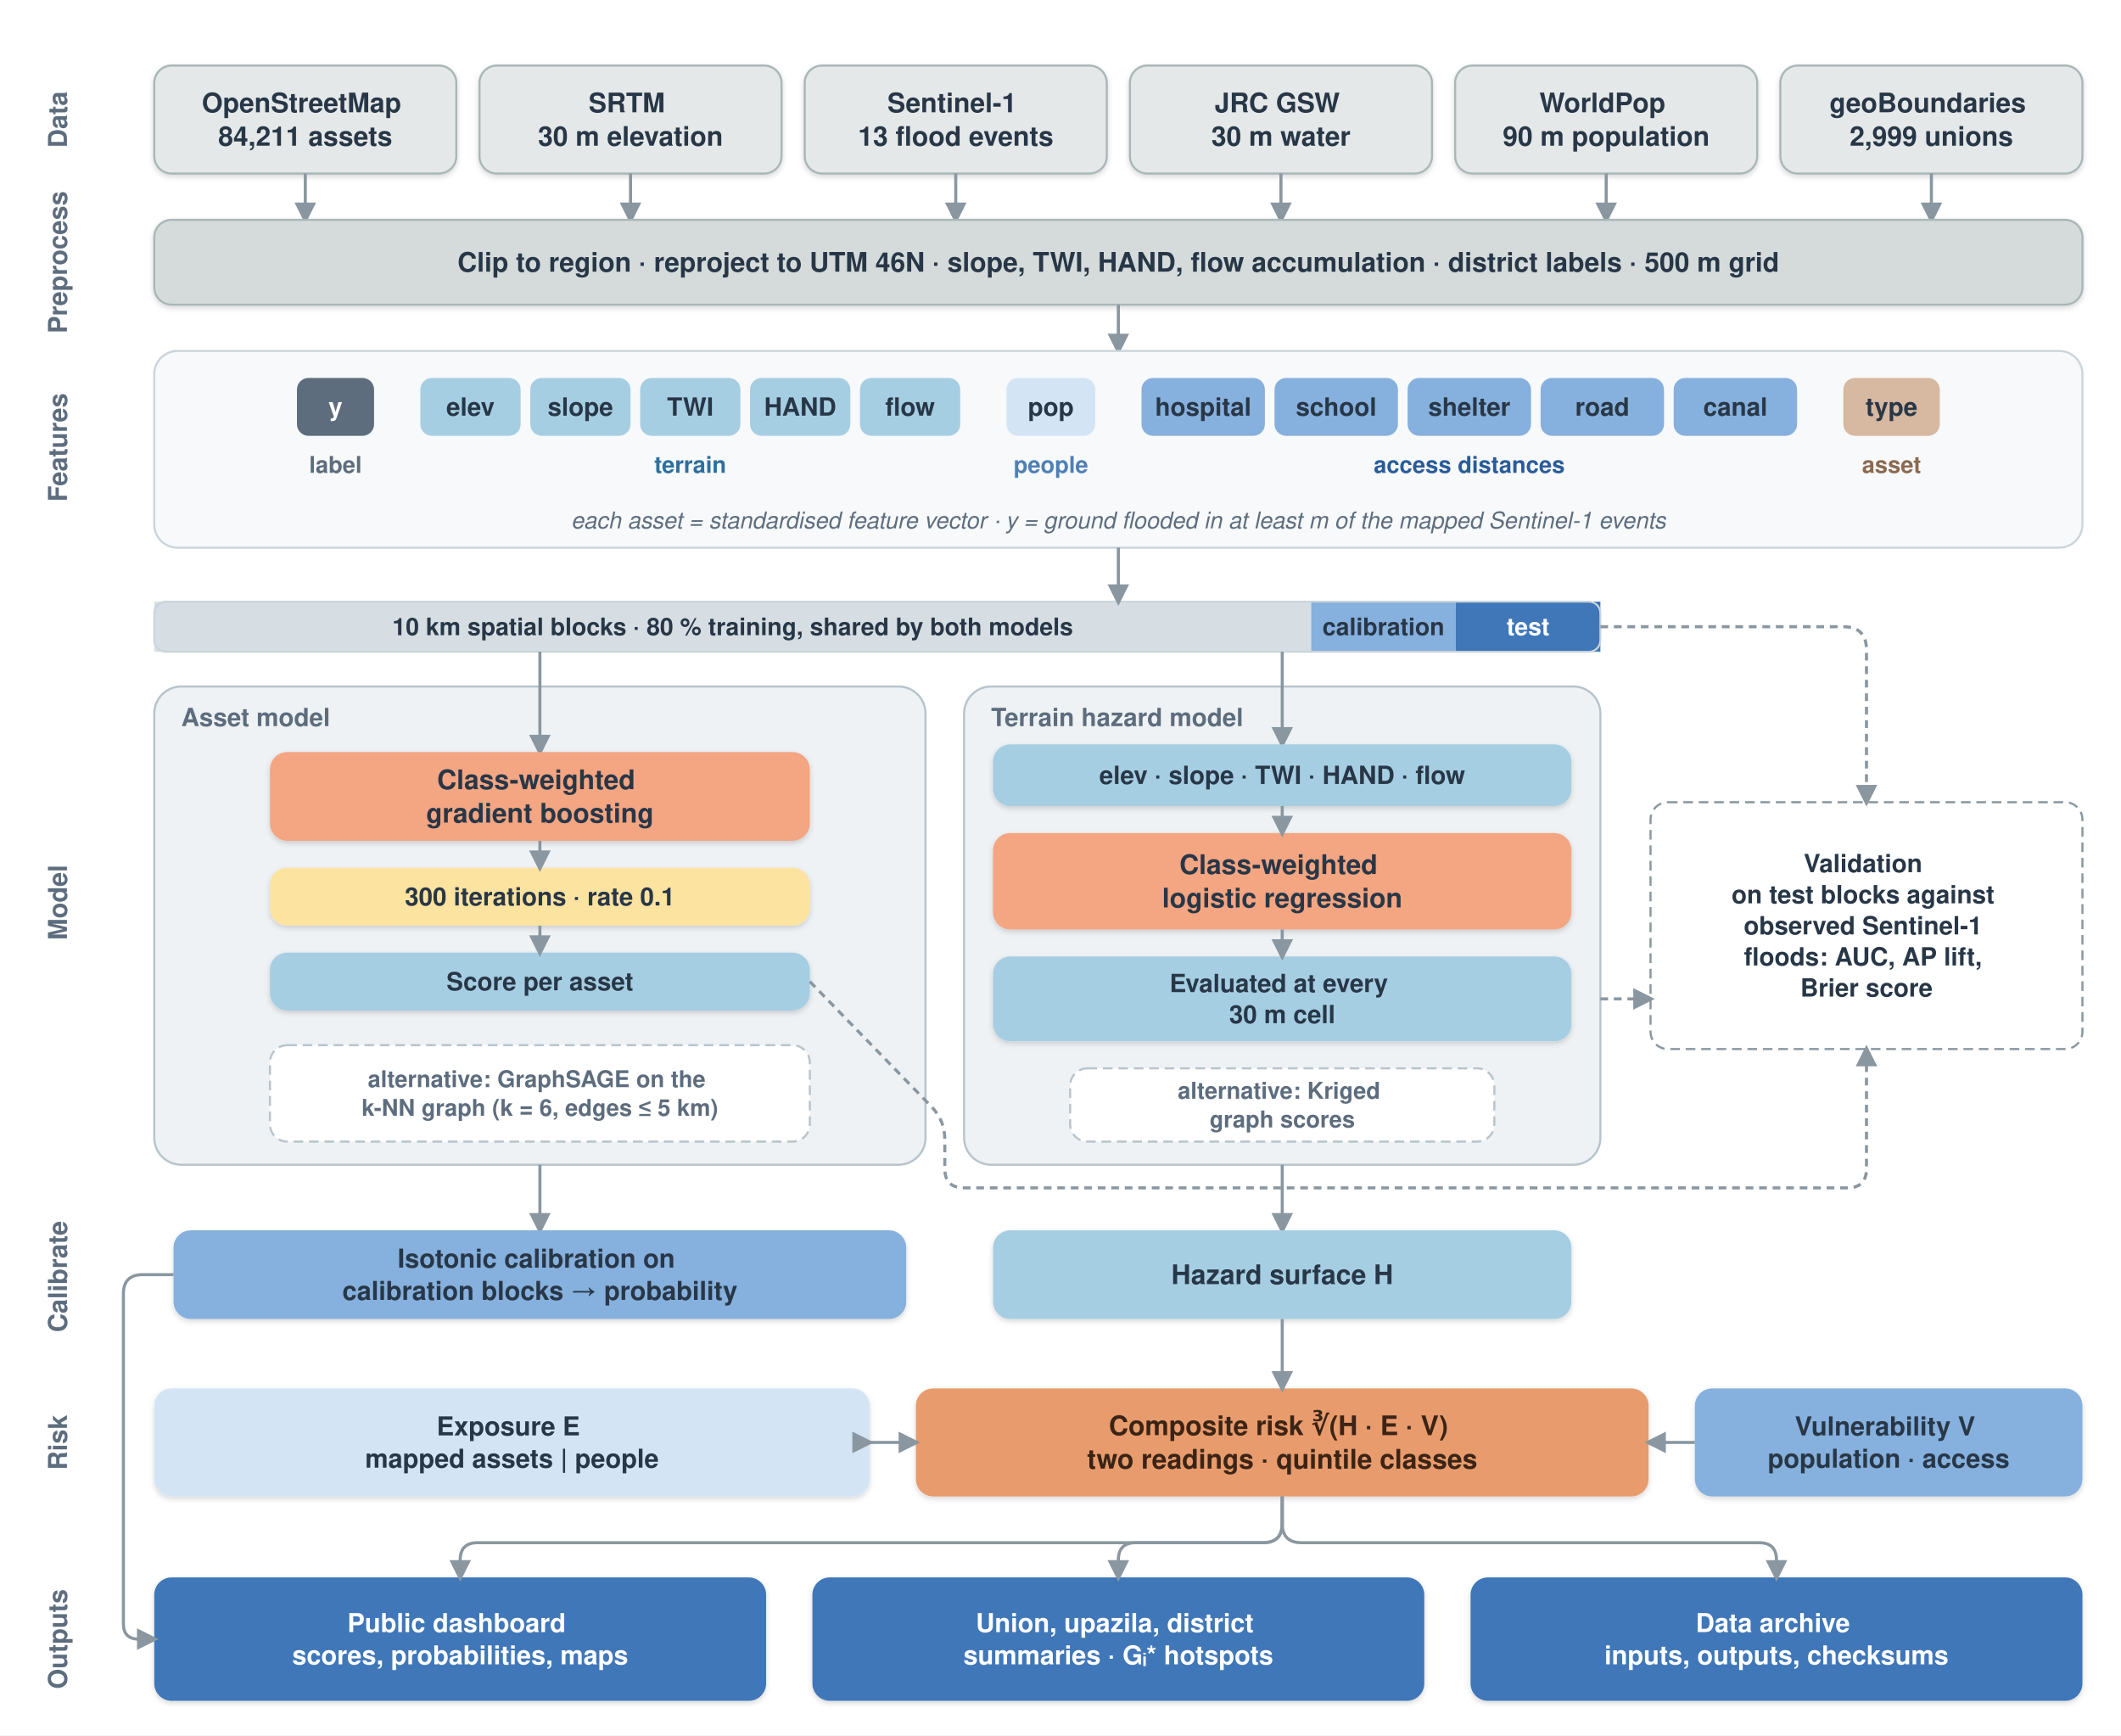
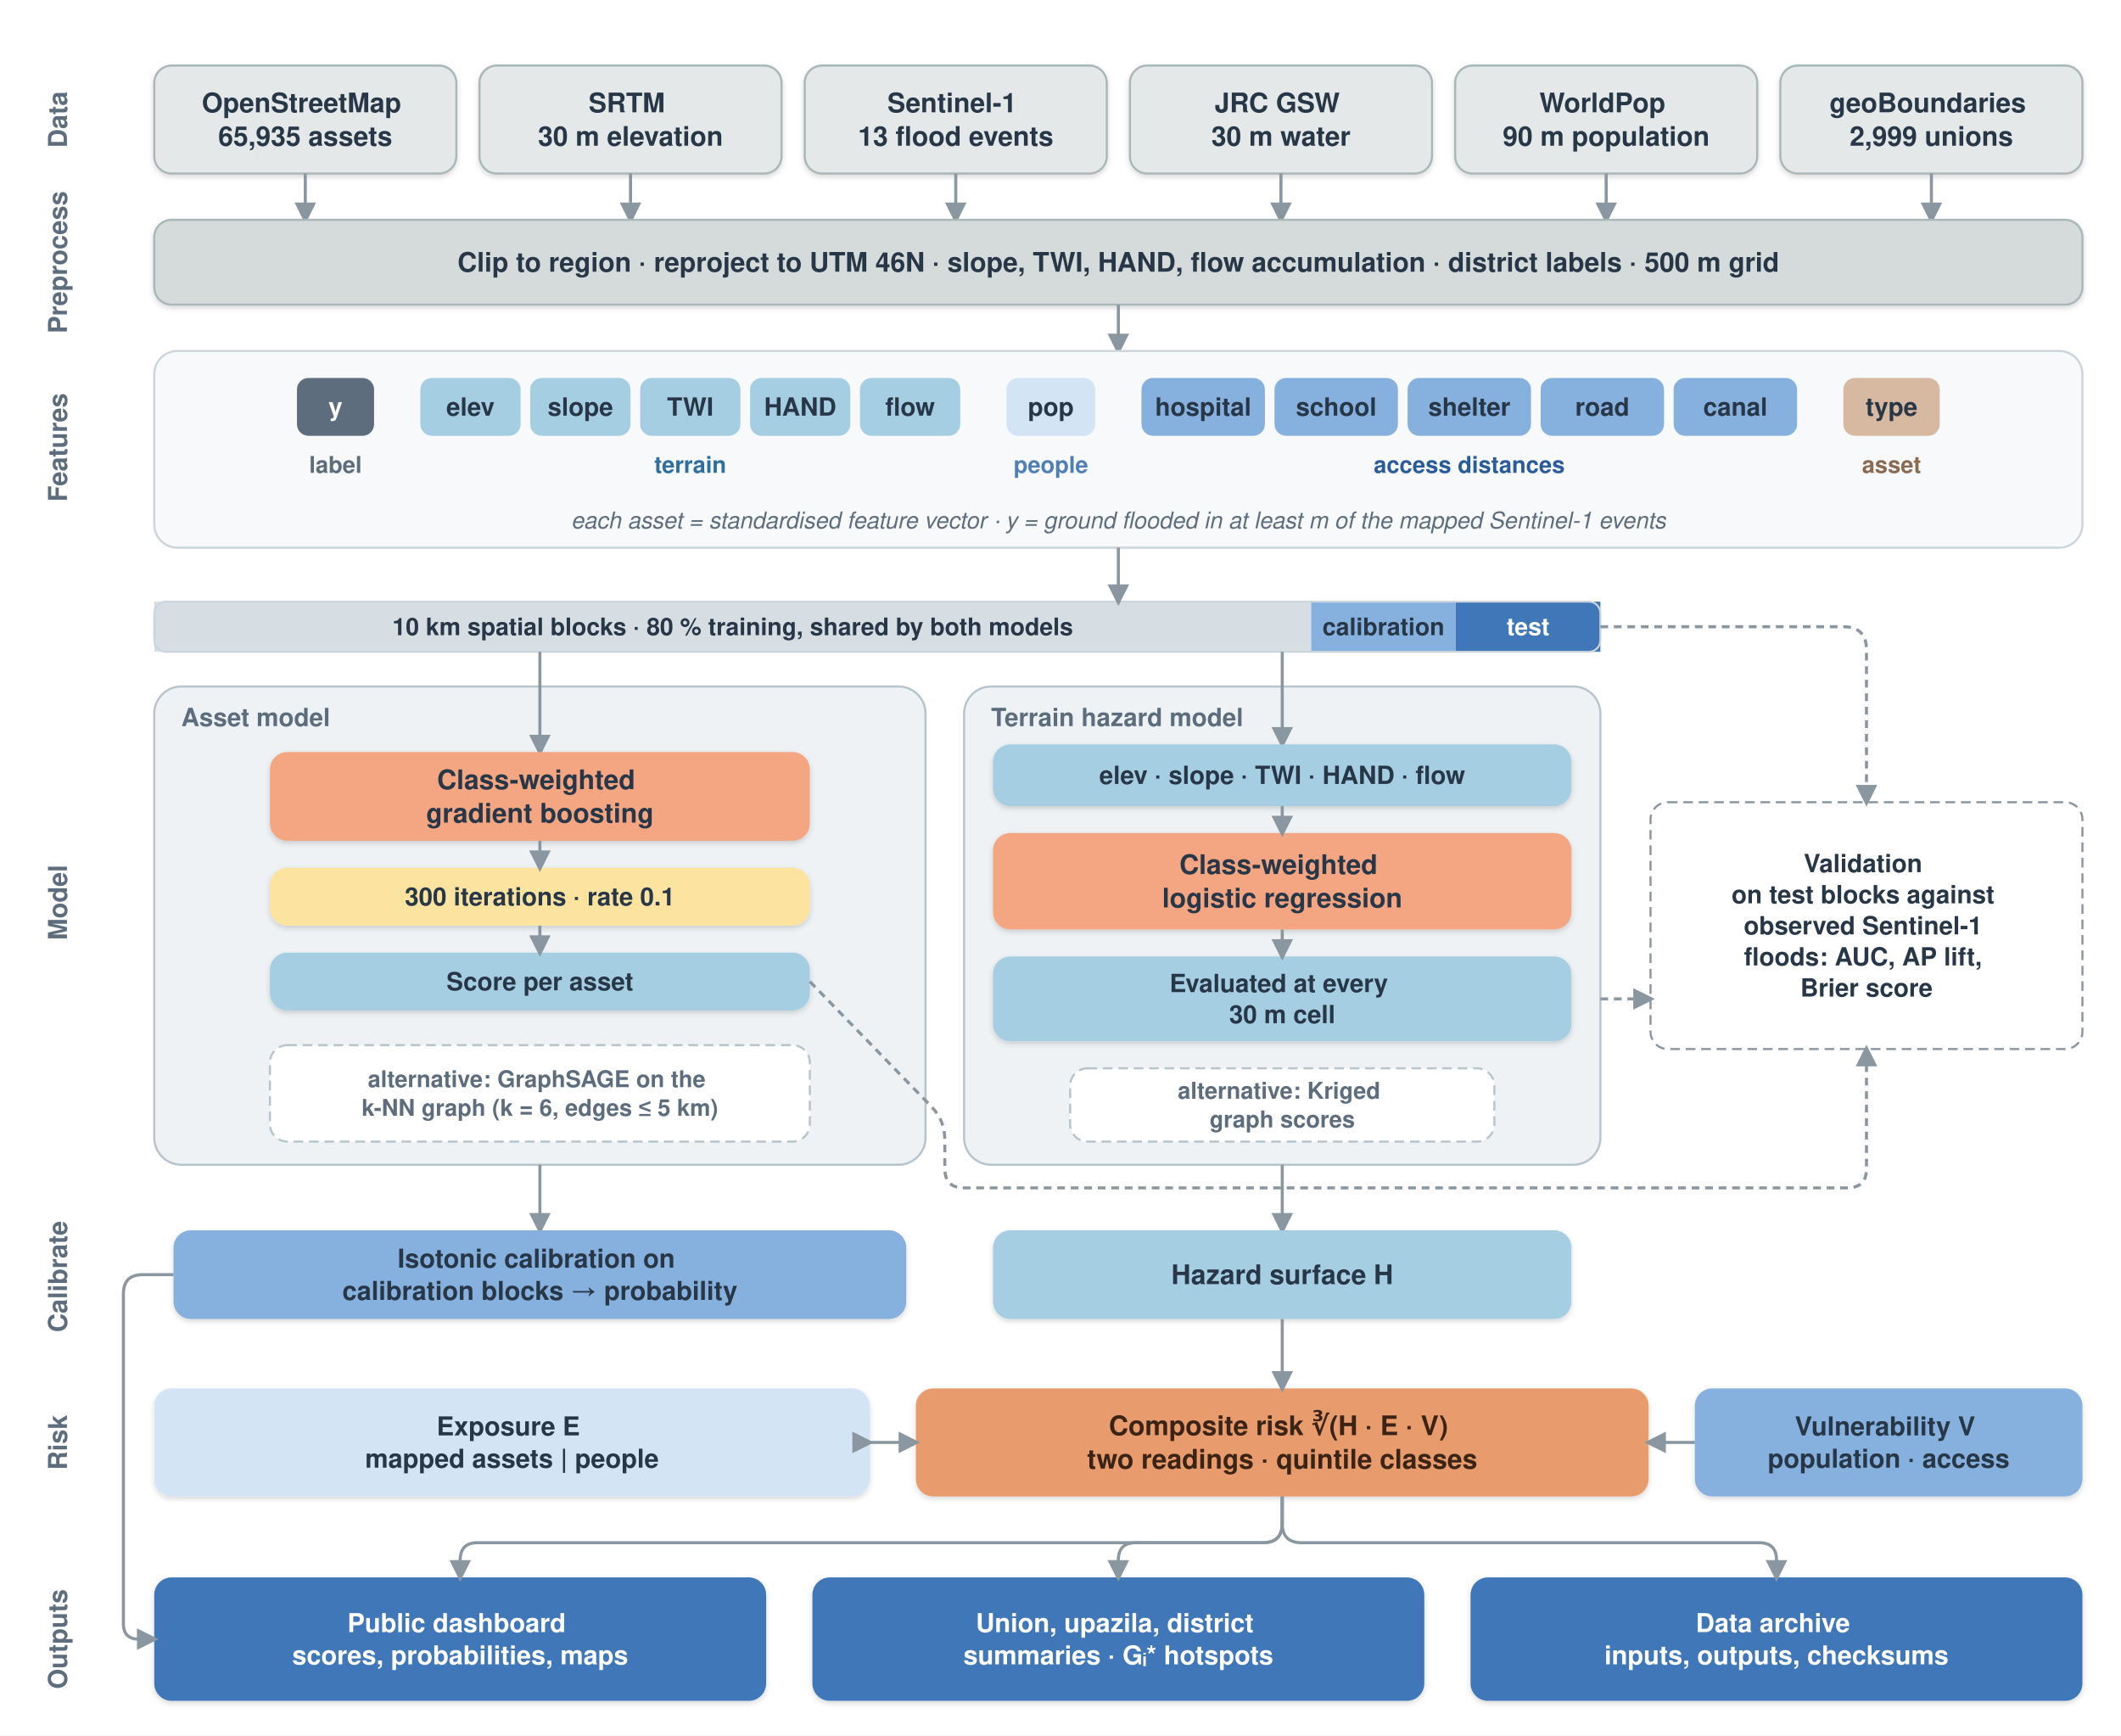
<svg xmlns="http://www.w3.org/2000/svg" viewBox="0 0 1100 900" width="1100" height="900" font-family="Helvetica, Arial, sans-serif">
  <defs>
    <marker id="arr" viewBox="0 0 10 10" refX="8" refY="5" markerWidth="7" markerHeight="7" orient="auto-start-reverse">
      <path d="M0,0 L10,5 L0,10 z" fill="#8A97A0" />
    </marker>
    <filter id="sh" x="-20%" y="-20%" width="140%" height="140%">
      <feDropShadow dx="0" dy="1.2" stdDeviation="1.4" flood-color="#000" flood-opacity="0.16" />
    </filter>
  </defs>
  <rect width="1100" height="900" fill="#ffffff" />
  <text x="30" y="62" text-anchor="middle" font-size="13.5" font-weight="700" fill="#5D6D7E" dominant-baseline="middle" transform="rotate(-90 30 62)">
    <tspan x="30" dy="0">Data</tspan>
  </text>
  <rect x="80" y="34" width="156.667" height="56" rx="9" ry="9" fill="#E5E8E8" stroke="#AAB7B8" stroke-width="1.1" filter="url(#sh)" />
  <text x="158.333" y="62" text-anchor="middle" font-size="14" font-weight="600" fill="#283747" dominant-baseline="middle">
    <tspan x="158.333" dy="-8.68">OpenStreetMap</tspan>
-     <tspan x="158.333" dy="17.36">84,211 assets</tspan>
+     <tspan x="158.333" dy="17.36">65,935 assets</tspan>
  </text>
  <line x1="158.333" y1="90" x2="158.333" y2="114" stroke="#8A97A0" stroke-width="1.6" marker-end="url(#arr)" />
  <rect x="248.667" y="34" width="156.667" height="56" rx="9" ry="9" fill="#E5E8E8" stroke="#AAB7B8" stroke-width="1.1" filter="url(#sh)" />
  <text x="327" y="62" text-anchor="middle" font-size="14" font-weight="600" fill="#283747" dominant-baseline="middle">
    <tspan x="327" dy="-8.68">SRTM</tspan>
    <tspan x="327" dy="17.36">30 m elevation</tspan>
  </text>
  <line x1="327" y1="90" x2="327" y2="114" stroke="#8A97A0" stroke-width="1.6" marker-end="url(#arr)" />
  <rect x="417.333" y="34" width="156.667" height="56" rx="9" ry="9" fill="#E5E8E8" stroke="#AAB7B8" stroke-width="1.1" filter="url(#sh)" />
  <text x="495.667" y="62" text-anchor="middle" font-size="14" font-weight="600" fill="#283747" dominant-baseline="middle">
    <tspan x="495.667" dy="-8.68">Sentinel-1</tspan>
    <tspan x="495.667" dy="17.36">13 flood events</tspan>
  </text>
  <line x1="495.667" y1="90" x2="495.667" y2="114" stroke="#8A97A0" stroke-width="1.6" marker-end="url(#arr)" />
  <rect x="586" y="34" width="156.667" height="56" rx="9" ry="9" fill="#E5E8E8" stroke="#AAB7B8" stroke-width="1.1" filter="url(#sh)" />
  <text x="664.333" y="62" text-anchor="middle" font-size="14" font-weight="600" fill="#283747" dominant-baseline="middle">
    <tspan x="664.333" dy="-8.68">JRC GSW</tspan>
    <tspan x="664.333" dy="17.36">30 m water</tspan>
  </text>
  <line x1="664.333" y1="90" x2="664.333" y2="114" stroke="#8A97A0" stroke-width="1.6" marker-end="url(#arr)" />
  <rect x="754.667" y="34" width="156.667" height="56" rx="9" ry="9" fill="#E5E8E8" stroke="#AAB7B8" stroke-width="1.1" filter="url(#sh)" />
  <text x="833" y="62" text-anchor="middle" font-size="14" font-weight="600" fill="#283747" dominant-baseline="middle">
    <tspan x="833" dy="-8.68">WorldPop</tspan>
    <tspan x="833" dy="17.36">90 m population</tspan>
  </text>
  <line x1="833" y1="90" x2="833" y2="114" stroke="#8A97A0" stroke-width="1.6" marker-end="url(#arr)" />
  <rect x="923.333" y="34" width="156.667" height="56" rx="9" ry="9" fill="#E5E8E8" stroke="#AAB7B8" stroke-width="1.1" filter="url(#sh)" />
  <text x="1001.667" y="62" text-anchor="middle" font-size="14" font-weight="600" fill="#283747" dominant-baseline="middle">
    <tspan x="1001.667" dy="-8.68">geoBoundaries</tspan>
    <tspan x="1001.667" dy="17.36">2,999 unions</tspan>
  </text>
  <line x1="1001.667" y1="90" x2="1001.667" y2="114" stroke="#8A97A0" stroke-width="1.6" marker-end="url(#arr)" />
  <text x="30" y="136" text-anchor="middle" font-size="13.5" font-weight="700" fill="#5D6D7E" dominant-baseline="middle" transform="rotate(-90 30 136)">
    <tspan x="30" dy="0">Preprocess</tspan>
  </text>
  <rect x="80" y="114" width="1000" height="44" rx="9" ry="9" fill="#D5DBDB" stroke="#AAB7B8" stroke-width="1.1" filter="url(#sh)" />
  <text x="580" y="136" text-anchor="middle" font-size="14" font-weight="600" fill="#283747" dominant-baseline="middle">
    <tspan x="580" dy="0">Clip to region · reproject to UTM 46N · slope, TWI, HAND, flow accumulation · district labels · 500 m grid</tspan>
  </text>
  <text x="30" y="232" text-anchor="middle" font-size="13.5" font-weight="700" fill="#5D6D7E" dominant-baseline="middle" transform="rotate(-90 30 232)">
    <tspan x="30" dy="0">Features</tspan>
  </text>
  <line x1="580" y1="158" x2="580" y2="182" stroke="#8A97A0" stroke-width="1.6" marker-end="url(#arr)" />
  <rect x="80" y="182" width="1000" height="102" rx="12" ry="12" fill="#F7F9FA" stroke="#CBD5DB" stroke-width="1.1" />
  <rect x="154" y="196" width="40" height="30" rx="6" ry="6" fill="#5D6D7E" />
  <text x="174" y="211" text-anchor="middle" font-size="13" font-weight="600" fill="#fff" dominant-baseline="middle">
    <tspan x="174" dy="0">y</tspan>
  </text>
  <text x="174" y="241" text-anchor="middle" font-size="12" font-weight="700" fill="#5D6D7E" dominant-baseline="middle">
    <tspan x="174" dy="0">label</tspan>
  </text>
  <rect x="218" y="196" width="52" height="30" rx="6" ry="6" fill="#A6CEE3" />
  <text x="244" y="211" text-anchor="middle" font-size="13" font-weight="600" fill="#283747" dominant-baseline="middle">
    <tspan x="244" dy="0">elev</tspan>
  </text>
  <rect x="275" y="196" width="52" height="30" rx="6" ry="6" fill="#A6CEE3" />
  <text x="301" y="211" text-anchor="middle" font-size="13" font-weight="600" fill="#283747" dominant-baseline="middle">
    <tspan x="301" dy="0">slope</tspan>
  </text>
  <rect x="332" y="196" width="52" height="30" rx="6" ry="6" fill="#A6CEE3" />
  <text x="358" y="211" text-anchor="middle" font-size="13" font-weight="600" fill="#283747" dominant-baseline="middle">
    <tspan x="358" dy="0">TWI</tspan>
  </text>
  <rect x="389" y="196" width="52" height="30" rx="6" ry="6" fill="#A6CEE3" />
  <text x="415" y="211" text-anchor="middle" font-size="13" font-weight="600" fill="#283747" dominant-baseline="middle">
    <tspan x="415" dy="0">HAND</tspan>
  </text>
  <rect x="446" y="196" width="52" height="30" rx="6" ry="6" fill="#A6CEE3" />
  <text x="472" y="211" text-anchor="middle" font-size="13" font-weight="600" fill="#283747" dominant-baseline="middle">
    <tspan x="472" dy="0">flow</tspan>
  </text>
  <text x="358" y="241" text-anchor="middle" font-size="12" font-weight="700" fill="#2E6F9E" dominant-baseline="middle">
    <tspan x="358" dy="0">terrain</tspan>
  </text>
  <rect x="522" y="196" width="46" height="30" rx="6" ry="6" fill="#D3E4F5" />
  <text x="545" y="211" text-anchor="middle" font-size="13" font-weight="600" fill="#283747" dominant-baseline="middle">
    <tspan x="545" dy="0">pop</tspan>
  </text>
  <text x="545" y="241" text-anchor="middle" font-size="12" font-weight="700" fill="#4F7FB5" dominant-baseline="middle">
    <tspan x="545" dy="0">people</tspan>
  </text>
  <rect x="592" y="196" width="64" height="30" rx="6" ry="6" fill="#86B0DD" />
  <text x="624" y="211" text-anchor="middle" font-size="13" font-weight="600" fill="#283747" dominant-baseline="middle">
    <tspan x="624" dy="0">hospital</tspan>
  </text>
  <rect x="661" y="196" width="64" height="30" rx="6" ry="6" fill="#86B0DD" />
  <text x="693" y="211" text-anchor="middle" font-size="13" font-weight="600" fill="#283747" dominant-baseline="middle">
    <tspan x="693" dy="0">school</tspan>
  </text>
  <rect x="730" y="196" width="64" height="30" rx="6" ry="6" fill="#86B0DD" />
  <text x="762" y="211" text-anchor="middle" font-size="13" font-weight="600" fill="#283747" dominant-baseline="middle">
    <tspan x="762" dy="0">shelter</tspan>
  </text>
  <rect x="799" y="196" width="64" height="30" rx="6" ry="6" fill="#86B0DD" />
  <text x="831" y="211" text-anchor="middle" font-size="13" font-weight="600" fill="#283747" dominant-baseline="middle">
    <tspan x="831" dy="0">road</tspan>
  </text>
  <rect x="868" y="196" width="64" height="30" rx="6" ry="6" fill="#86B0DD" />
  <text x="900" y="211" text-anchor="middle" font-size="13" font-weight="600" fill="#283747" dominant-baseline="middle">
    <tspan x="900" dy="0">canal</tspan>
  </text>
  <text x="762" y="241" text-anchor="middle" font-size="12" font-weight="700" fill="#2B5C99" dominant-baseline="middle">
    <tspan x="762" dy="0">access distances</tspan>
  </text>
  <rect x="956" y="196" width="50" height="30" rx="6" ry="6" fill="#D7B8A0" />
  <text x="981" y="211" text-anchor="middle" font-size="13" font-weight="600" fill="#283747" dominant-baseline="middle">
    <tspan x="981" dy="0">type</tspan>
  </text>
  <text x="981" y="241" text-anchor="middle" font-size="12" font-weight="700" fill="#8A6A50" dominant-baseline="middle">
    <tspan x="981" dy="0">asset</tspan>
  </text>
  <text x="580" y="270" text-anchor="middle" font-size="12" font-weight="normal" fill="#5D6D7E" dominant-baseline="middle" font-style="italic">
    <tspan x="580" dy="0">each asset = standardised feature vector · y = ground flooded in at least m of the mapped Sentinel-1 events</tspan>
  </text>
  <text x="30" y="468" text-anchor="middle" font-size="13.5" font-weight="700" fill="#5D6D7E" dominant-baseline="middle" transform="rotate(-90 30 468)">
    <tspan x="30" dy="0">Model</tspan>
  </text>
  <rect x="80" y="312" width="600" height="26" fill="#D6DEE3" />
  <text x="380" y="325" text-anchor="middle" font-size="12.5" font-weight="600" fill="#283747" dominant-baseline="middle">
    <tspan x="380" dy="0">10 km spatial blocks · 80 % training, shared by both models</tspan>
  </text>
  <rect x="680" y="312" width="75" height="26" fill="#86B0DD" />
  <text x="717.5" y="325" text-anchor="middle" font-size="12.5" font-weight="600" fill="#283747" dominant-baseline="middle">
    <tspan x="717.5" dy="0">calibration</tspan>
  </text>
  <rect x="755" y="312" width="75" height="26" fill="#3F77B8" />
  <text x="792.5" y="325" text-anchor="middle" font-size="12.5" font-weight="600" fill="#FFFFFF" dominant-baseline="middle">
    <tspan x="792.5" dy="0">test</tspan>
  </text>
  <rect x="80" y="312" width="750" height="26" rx="6" fill="none" stroke="#CBD5DB" />
  <line x1="580" y1="284" x2="580" y2="312" stroke="#8A97A0" stroke-width="1.6" marker-end="url(#arr)" />
  <rect x="80" y="356" width="400" height="248" rx="14" ry="14" fill="#EEF2F4" stroke="#B8C4CC" stroke-width="1.1" />
  <text x="94" y="372" text-anchor="start" font-size="13" font-weight="700" fill="#5D6D7E" dominant-baseline="middle">
    <tspan x="94" dy="0">Asset model</tspan>
  </text>
  <line x1="280" y1="338" x2="280" y2="390" stroke="#8A97A0" stroke-width="1.6" marker-end="url(#arr)" />
  <rect x="140" y="390" width="280" height="46" rx="9" ry="9" fill="#F4A582" filter="url(#sh)" />
  <text x="280" y="413" text-anchor="middle" font-size="14" font-weight="700" fill="#283747" dominant-baseline="middle">
    <tspan x="280" dy="-8.68">Class-weighted</tspan>
    <tspan x="280" dy="17.36">gradient boosting</tspan>
  </text>
  <rect x="140" y="450" width="280" height="30" rx="9" ry="9" fill="#FCE3A0" filter="url(#sh)" />
  <text x="280" y="465" text-anchor="middle" font-size="13" font-weight="600" fill="#283747" dominant-baseline="middle">
    <tspan x="280" dy="0">300 iterations · rate 0.1</tspan>
  </text>
  <rect x="140" y="494" width="280" height="30" rx="9" ry="9" fill="#A6CEE3" filter="url(#sh)" />
  <text x="280" y="509" text-anchor="middle" font-size="13" font-weight="600" fill="#283747" dominant-baseline="middle">
    <tspan x="280" dy="0">Score per asset</tspan>
  </text>
  <line x1="280" y1="436" x2="280" y2="450" stroke="#8A97A0" stroke-width="1.6" marker-end="url(#arr)" />
  <line x1="280" y1="480" x2="280" y2="494" stroke="#8A97A0" stroke-width="1.6" marker-end="url(#arr)" />
  <rect x="140" y="542" width="280" height="50" rx="9" ry="9" fill="#FFFFFF" stroke="#B8C4CC" stroke-width="1.1" stroke-dasharray="5 3" />
  <text x="280" y="567" text-anchor="middle" font-size="12" font-weight="600" fill="#5D6D7E" dominant-baseline="middle">
    <tspan x="280" dy="-7.44">alternative: GraphSAGE on the</tspan>
    <tspan x="280" dy="14.88">k-NN graph (k = 6, edges ≤ 5 km)</tspan>
  </text>
  <rect x="500" y="356" width="330" height="248" rx="14" ry="14" fill="#EEF2F4" stroke="#B8C4CC" stroke-width="1.1" />
  <text x="514" y="372" text-anchor="start" font-size="13" font-weight="700" fill="#5D6D7E" dominant-baseline="middle">
    <tspan x="514" dy="0">Terrain hazard model</tspan>
  </text>
  <line x1="665" y1="338" x2="665" y2="386" stroke="#8A97A0" stroke-width="1.6" marker-end="url(#arr)" />
  <rect x="515" y="386" width="300" height="32" rx="9" ry="9" fill="#A6CEE3" filter="url(#sh)" />
  <text x="665" y="402" text-anchor="middle" font-size="13" font-weight="600" fill="#283747" dominant-baseline="middle">
    <tspan x="665" dy="0">elev · slope · TWI · HAND · flow</tspan>
  </text>
  <rect x="515" y="432" width="300" height="50" rx="9" ry="9" fill="#F4A582" filter="url(#sh)" />
  <text x="665" y="457" text-anchor="middle" font-size="14" font-weight="700" fill="#283747" dominant-baseline="middle">
    <tspan x="665" dy="-8.68">Class-weighted</tspan>
    <tspan x="665" dy="17.36">logistic regression</tspan>
  </text>
  <rect x="515" y="496" width="300" height="44" rx="9" ry="9" fill="#A6CEE3" filter="url(#sh)" />
  <text x="665" y="518" text-anchor="middle" font-size="13" font-weight="600" fill="#283747" dominant-baseline="middle">
    <tspan x="665" dy="-8.06">Evaluated at every</tspan>
    <tspan x="665" dy="16.12">30 m cell</tspan>
  </text>
  <line x1="665" y1="418" x2="665" y2="432" stroke="#8A97A0" stroke-width="1.6" marker-end="url(#arr)" />
  <line x1="665" y1="482" x2="665" y2="496" stroke="#8A97A0" stroke-width="1.6" marker-end="url(#arr)" />
  <rect x="555" y="554" width="220" height="38" rx="9" ry="9" fill="#FFFFFF" stroke="#B8C4CC" stroke-width="1.1" stroke-dasharray="5 3" />
  <text x="665" y="573" text-anchor="middle" font-size="12" font-weight="600" fill="#5D6D7E" dominant-baseline="middle">
    <tspan x="665" dy="-7.44">alternative: Kriged</tspan>
    <tspan x="665" dy="14.88">graph scores</tspan>
  </text>
  <rect x="856" y="416" width="224" height="128" rx="9" ry="9" fill="#FFFFFF" stroke="#8A97A0" stroke-width="1.1" stroke-dasharray="5 3" />
  <text x="968" y="480" text-anchor="middle" font-size="13" font-weight="600" fill="#283747" dominant-baseline="middle">
    <tspan x="968" dy="-32.24">Validation</tspan>
    <tspan x="968" dy="16.12">on test blocks against</tspan>
    <tspan x="968" dy="16.12">observed Sentinel-1</tspan>
    <tspan x="968" dy="16.12">floods: AUC, AP lift,</tspan>
    <tspan x="968" dy="16.12">Brier score</tspan>
  </text>
  <path fill="none" stroke="#8A97A0" stroke-width="1.6" d="M 830 325 L 956 325 Q 968 325 968 337 L 968 416" marker-end="url(#arr)" stroke-dasharray="4 3" />
  <path fill="none" stroke="#8A97A0" stroke-width="1.6" d="M 830 518 L 856 518" marker-end="url(#arr)" stroke-dasharray="4 3" />
  <path fill="none" stroke="#8A97A0" stroke-width="1.6" d="M 420 509 L 483.029 573.83 Q 490 581 490 591 L 490 606 Q 490 616 500 616 L 958 616 Q 968 616 968 606 L 968 544" marker-end="url(#arr)" stroke-dasharray="4 3" />
  <text x="30" y="662" text-anchor="middle" font-size="13.5" font-weight="700" fill="#5D6D7E" dominant-baseline="middle" transform="rotate(-90 30 662)">
    <tspan x="30" dy="0">Calibrate</tspan>
  </text>
  <line x1="280" y1="604" x2="280" y2="638" stroke="#8A97A0" stroke-width="1.6" marker-end="url(#arr)" />
  <line x1="665" y1="604" x2="665" y2="638" stroke="#8A97A0" stroke-width="1.6" marker-end="url(#arr)" />
  <rect x="90" y="638" width="380" height="46" rx="9" ry="9" fill="#86B0DD" filter="url(#sh)" />
  <text x="280" y="661" text-anchor="middle" font-size="13.5" font-weight="700" fill="#283747" dominant-baseline="middle">
    <tspan x="280" dy="-8.37">Isotonic calibration on</tspan>
    <tspan x="280" dy="16.74">calibration blocks → probability</tspan>
  </text>
  <rect x="515" y="638" width="300" height="46" rx="9" ry="9" fill="#A6CEE3" filter="url(#sh)" />
  <text x="665" y="661" text-anchor="middle" font-size="14" font-weight="700" fill="#283747" dominant-baseline="middle">
    <tspan x="665" dy="0">Hazard surface H</tspan>
  </text>
  <text x="30" y="748" text-anchor="middle" font-size="13.5" font-weight="700" fill="#5D6D7E" dominant-baseline="middle" transform="rotate(-90 30 748)">
    <tspan x="30" dy="0">Risk</tspan>
  </text>
  <rect x="80" y="720" width="371" height="56" rx="9" ry="9" fill="#D3E4F5" filter="url(#sh)" />
  <text x="265.5" y="748" text-anchor="middle" font-size="13.5" font-weight="700" fill="#283747" dominant-baseline="middle">
    <tspan x="265.5" dy="-8.37">Exposure E</tspan>
    <tspan x="265.5" dy="16.74">mapped assets | people</tspan>
  </text>
  <rect x="475" y="720" width="380" height="56" rx="9" ry="9" fill="#E89B6C" filter="url(#sh)" />
  <text x="665" y="748" text-anchor="middle" font-size="14" font-weight="700" fill="#3B2415" dominant-baseline="middle">
    <tspan x="665" dy="-8.68">Composite risk ∛(H · E · V)</tspan>
    <tspan x="665" dy="17.36">two readings · quintile classes</tspan>
  </text>
  <rect x="879" y="720" width="201" height="56" rx="9" ry="9" fill="#86B0DD" filter="url(#sh)" />
  <text x="979.5" y="748" text-anchor="middle" font-size="13.5" font-weight="700" fill="#283747" dominant-baseline="middle">
    <tspan x="979.5" dy="-8.37">Vulnerability V</tspan>
    <tspan x="979.5" dy="16.74">population · access</tspan>
  </text>
  <line x1="665" y1="684" x2="665" y2="720" stroke="#8A97A0" stroke-width="1.6" marker-end="url(#arr)" />
  <line x1="451" y1="748" x2="451" y2="748" stroke="#8A97A0" stroke-width="1.6" marker-end="url(#arr)" />
  <line x1="451" y1="748" x2="475" y2="748" stroke="#8A97A0" stroke-width="1.6" marker-end="url(#arr)" />
  <line x1="879" y1="748" x2="855" y2="748" stroke="#8A97A0" stroke-width="1.6" marker-end="url(#arr)" />
  <text x="30" y="850" text-anchor="middle" font-size="13.5" font-weight="700" fill="#5D6D7E" dominant-baseline="middle" transform="rotate(-90 30 850)">
    <tspan x="30" dy="0">Outputs</tspan>
  </text>
  <rect x="80" y="818" width="317.333" height="64" rx="9" ry="9" fill="#3F77B8" filter="url(#sh)" />
  <text x="238.667" y="850" text-anchor="middle" font-size="13.5" font-weight="700" fill="#FFFFFF" dominant-baseline="middle">
    <tspan x="238.667" dy="-8.37">Public dashboard</tspan>
    <tspan x="238.667" dy="16.74">scores, probabilities, maps</tspan>
  </text>
  <rect x="421.333" y="818" width="317.333" height="64" rx="9" ry="9" fill="#3F77B8" filter="url(#sh)" />
  <text x="580" y="850" text-anchor="middle" font-size="13.5" font-weight="700" fill="#FFFFFF" dominant-baseline="middle">
    <tspan x="580" dy="-8.37">Union, upazila, district</tspan>
    <tspan x="580" dy="16.74">summaries · Gᵢ* hotspots</tspan>
  </text>
  <rect x="762.667" y="818" width="317.333" height="64" rx="9" ry="9" fill="#3F77B8" filter="url(#sh)" />
  <text x="921.333" y="850" text-anchor="middle" font-size="13.5" font-weight="700" fill="#FFFFFF" dominant-baseline="middle">
    <tspan x="921.333" dy="-8.37">Data archive</tspan>
    <tspan x="921.333" dy="16.74">inputs, outputs, checksums</tspan>
  </text>
  <path fill="none" stroke="#8A97A0" stroke-width="1.6" d="M 665 776 L 665 790 Q 665 800 655 800 L 247.667 800 Q 238.667 800 238.667 809 L 238.667 818" marker-end="url(#arr)" />
  <path fill="none" stroke="#8A97A0" stroke-width="1.6" d="M 665 776 L 665 790 Q 665 800 655 800 L 589 800 Q 580 800 580 809 L 580 818" marker-end="url(#arr)" />
  <path fill="none" stroke="#8A97A0" stroke-width="1.6" d="M 665 776 L 665 790 Q 665 800 675 800 L 912.333 800 Q 921.333 800 921.333 809 L 921.333 818" marker-end="url(#arr)" />
  <path fill="none" stroke="#8A97A0" stroke-width="1.6" d="M 90 661 L 74 661 Q 64 661 64 671 L 64 842 Q 64 850 72 850 L 80 850" marker-end="url(#arr)" />
</svg>
